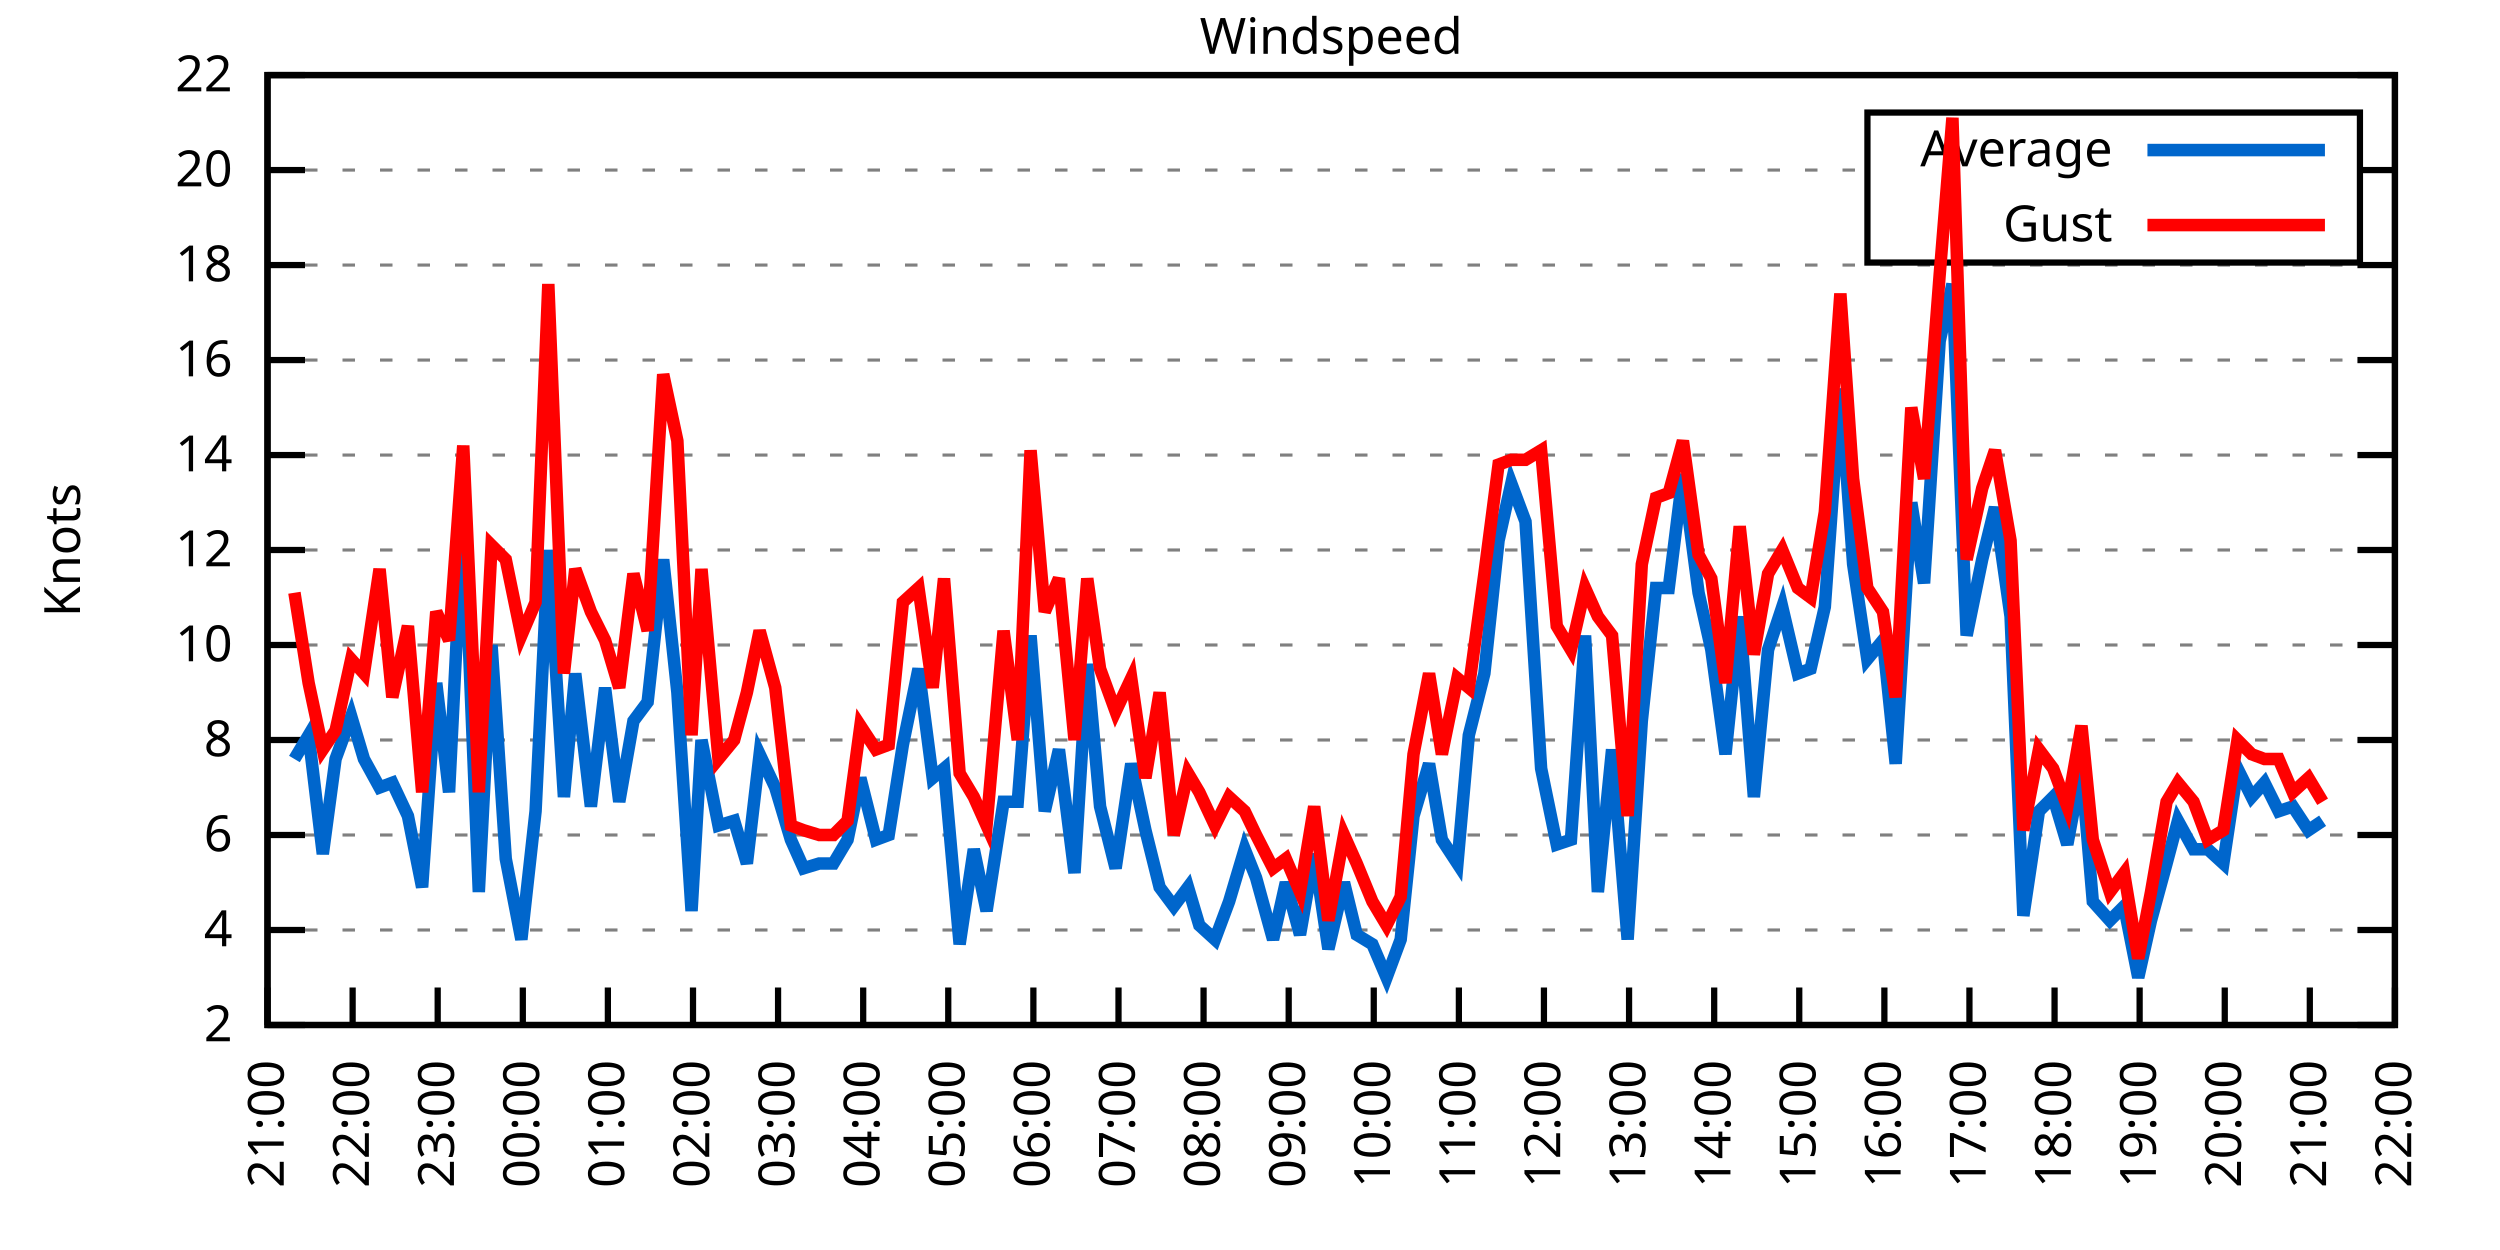
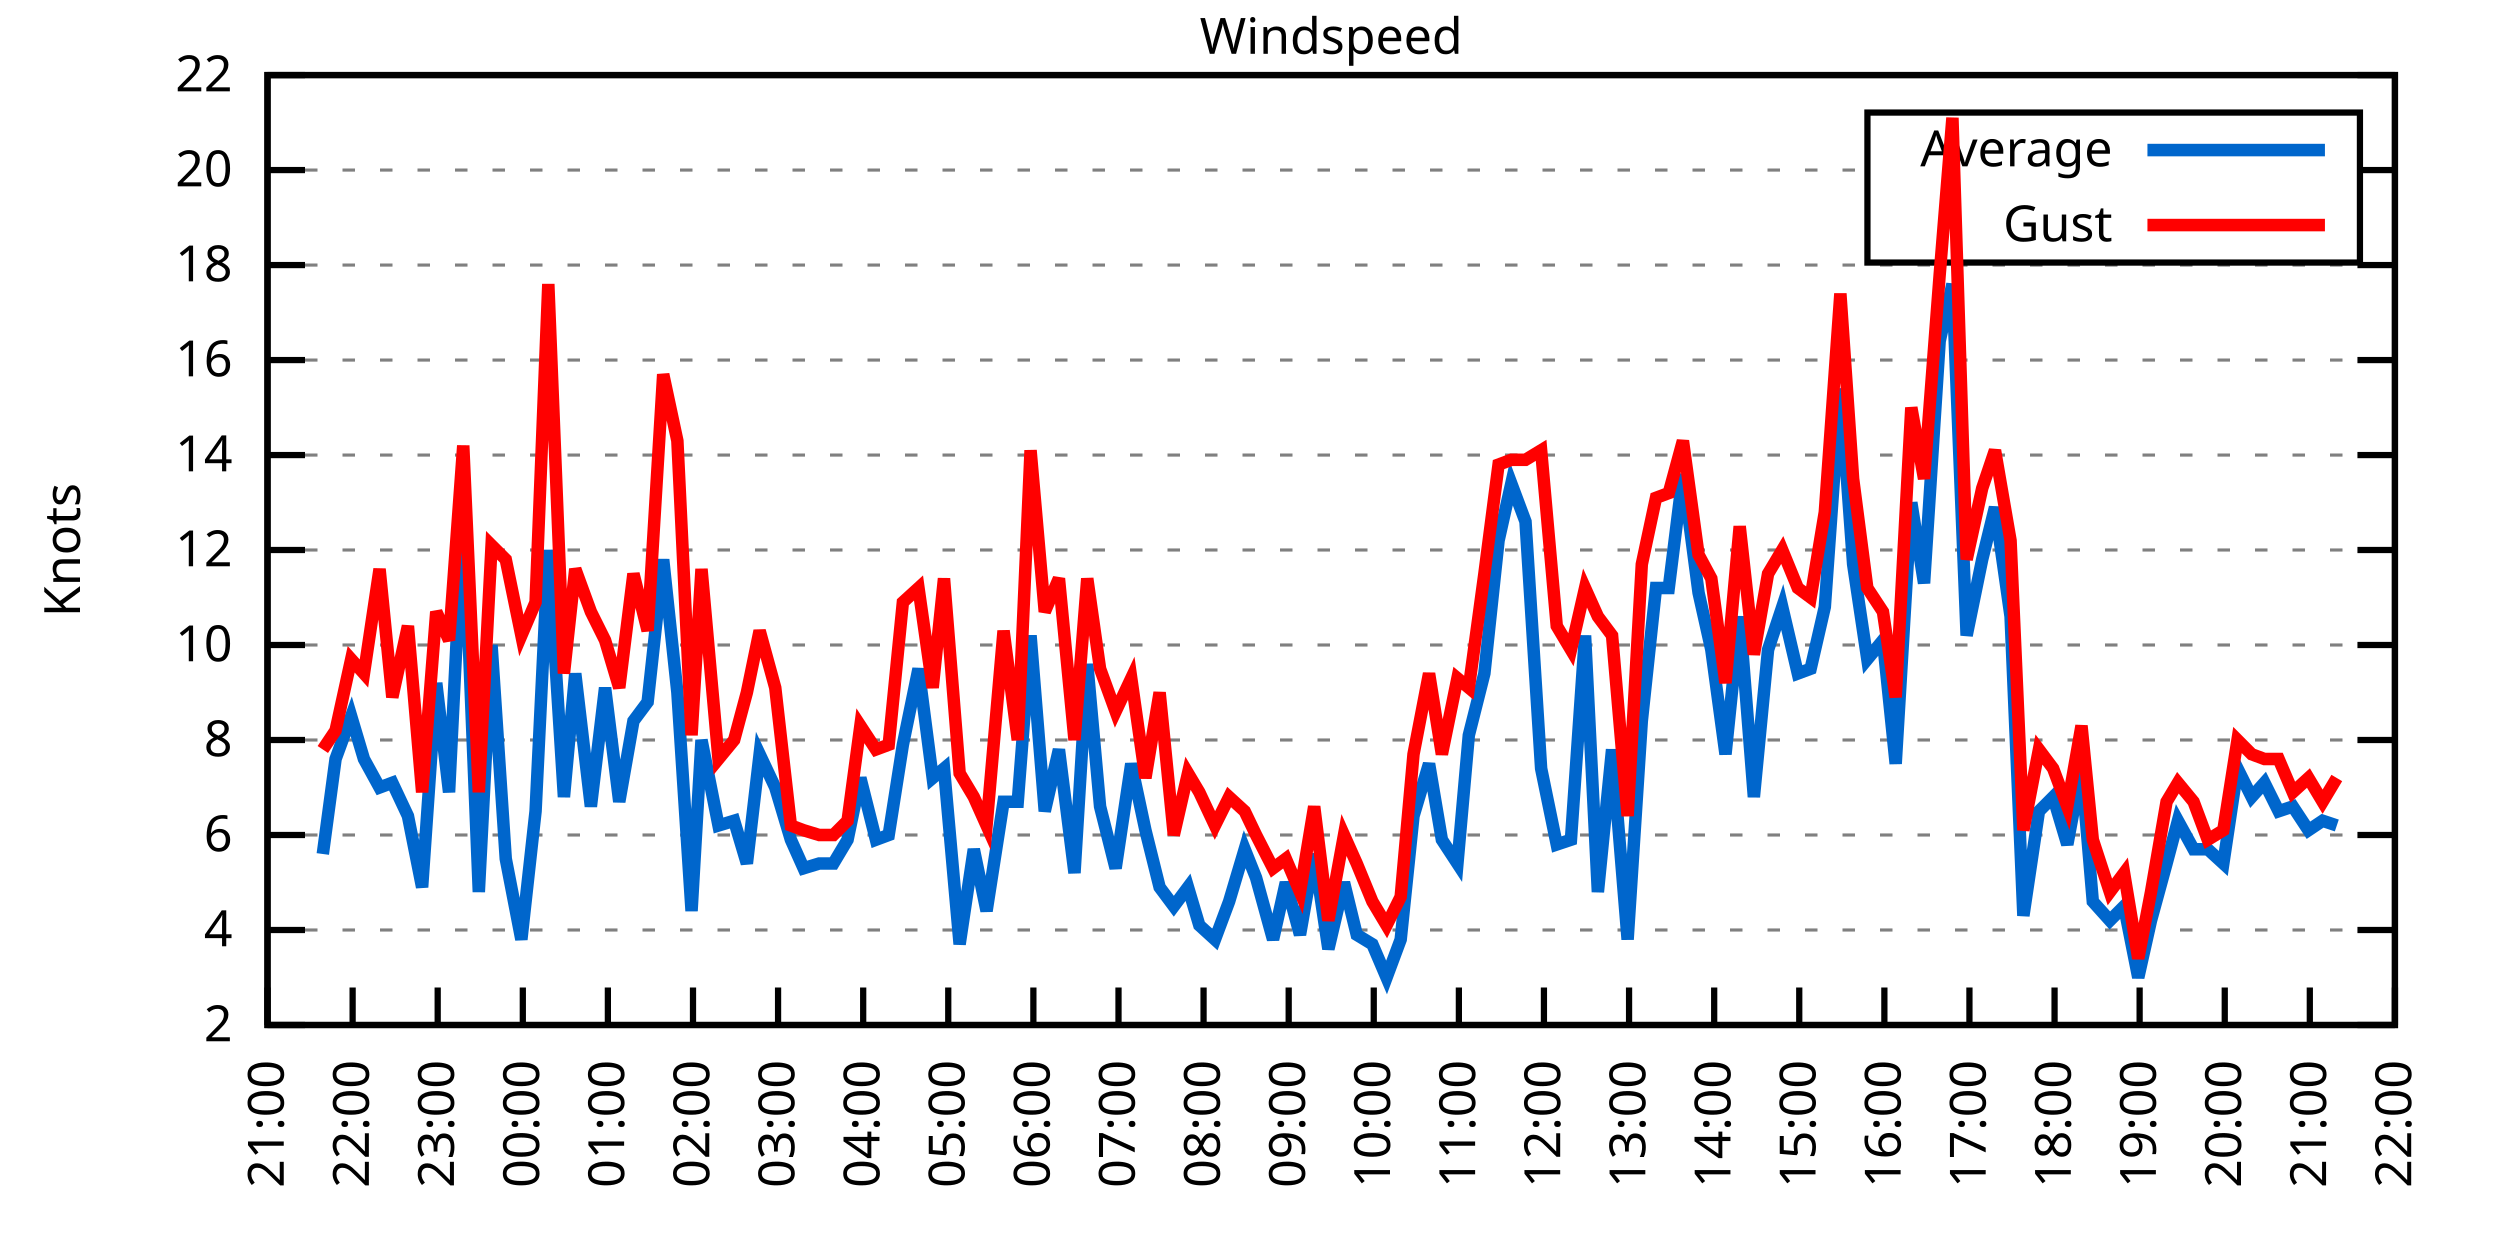
<svg xmlns="http://www.w3.org/2000/svg" xmlns:xlink="http://www.w3.org/1999/xlink" width="400" height="200" viewBox="0 0 400 200">
  <g id="gnuplot_canvas">
    <rect x="0" y="0" width="400" height="200" fill="none" />
    <defs>
      <circle id="gpDot" r="0.5" stroke-width="0.5" stroke="currentColor" />
      <path id="gpPt0" stroke-width="0.333" stroke="currentColor" d="M-1,0 h2 M0,-1 v2" />
      <path id="gpPt1" stroke-width="0.333" stroke="currentColor" d="M-1,-1 L1,1 M1,-1 L-1,1" />
      <path id="gpPt2" stroke-width="0.333" stroke="currentColor" d="M-1,0 L1,0 M0,-1 L0,1 M-1,-1 L1,1 M-1,1 L1,-1" />
      <rect id="gpPt3" stroke-width="0.333" stroke="currentColor" x="-1" y="-1" width="2" height="2" />
      <rect id="gpPt4" stroke-width="0.333" stroke="currentColor" fill="currentColor" x="-1" y="-1" width="2" height="2" />
      <circle id="gpPt5" stroke-width="0.333" stroke="currentColor" cx="0" cy="0" r="1" />
      <use xlink:href="#gpPt5" id="gpPt6" fill="currentColor" stroke="none" />
      <path id="gpPt7" stroke-width="0.333" stroke="currentColor" d="M0,-1.33 L-1.33,0.67 L1.33,0.67 z" />
      <use xlink:href="#gpPt7" id="gpPt8" fill="currentColor" stroke="none" />
      <use xlink:href="#gpPt7" id="gpPt9" stroke="currentColor" transform="rotate(180)" />
      <use xlink:href="#gpPt9" id="gpPt10" fill="currentColor" stroke="none" />
      <use xlink:href="#gpPt3" id="gpPt11" stroke="currentColor" transform="rotate(45)" />
      <use xlink:href="#gpPt11" id="gpPt12" fill="currentColor" stroke="none" />
      <path id="gpPt13" stroke-width="0.333" stroke="currentColor" d="M0,1.330 L1.265,0.411 L0.782,-1.067 L-0.782,-1.076 L-1.265,0.411 z" />
      <use xlink:href="#gpPt13" id="gpPt14" fill="currentColor" stroke="none" />
      <filter id="textbox" filterUnits="objectBoundingBox" x="0" y="0" height="1" width="1">
        <feFlood flood-color="white" flood-opacity="1" result="bgnd" />
        <feComposite in="SourceGraphic" in2="bgnd" operator="atop" />
      </filter>
      <filter id="greybox" filterUnits="objectBoundingBox" x="0" y="0" height="1" width="1">
        <feFlood flood-color="lightgrey" flood-opacity="1" result="grey" />
        <feComposite in="SourceGraphic" in2="grey" operator="atop" />
      </filter>
    </defs>
    <g fill="none" color="white" stroke="currentColor" stroke-width="1.00" stroke-linecap="butt" stroke-linejoin="miter">
</g>
    <g fill="none" color="black" stroke="currentColor" stroke-width="1.00" stroke-linecap="butt" stroke-linejoin="miter">
      <g stroke="none" shape-rendering="crispEdges">
        <polygon fill="rgb(255, 255, 255)" points="42.80,164.00 383.18,164.00 383.18,12.02 42.80,12.02 " />
      </g>
    </g>
    <g fill="none" color="black" stroke="currentColor" stroke-width="1.00" stroke-linecap="butt" stroke-linejoin="miter">
</g>
    <g fill="none" color="black" stroke="black" stroke-width="0.50" stroke-linecap="butt" stroke-linejoin="miter">
</g>
    <g fill="none" color="gray" stroke="currentColor" stroke-width="0.50" stroke-linecap="butt" stroke-linejoin="miter">
      <path stroke="gray" stroke-dasharray="2,4" class="gridline" d="M42.80,164.00 L383.19,164.00  " />
    </g>
    <g fill="none" color="gray" stroke="gray" stroke-width="1.00" stroke-linecap="butt" stroke-linejoin="miter">
</g>
    <g fill="none" color="black" stroke="currentColor" stroke-width="1.00" stroke-linecap="butt" stroke-linejoin="miter">
      <path stroke="black" d="M42.80,164.00 L48.80,164.00 M383.19,164.00 L377.19,164.00  " />
      <g transform="translate(37.20,166.60)" stroke="none" fill="black" font-family="Sans" font-size="8.00" text-anchor="end">
        <text>
          <tspan font-family="Sans"> 2</tspan>
        </text>
      </g>
    </g>
    <g fill="none" color="black" stroke="currentColor" stroke-width="1.00" stroke-linecap="butt" stroke-linejoin="miter">
</g>
    <g fill="none" color="black" stroke="black" stroke-width="0.50" stroke-linecap="butt" stroke-linejoin="miter">
</g>
    <g fill="none" color="gray" stroke="currentColor" stroke-width="0.50" stroke-linecap="butt" stroke-linejoin="miter">
      <path stroke="gray" stroke-dasharray="2,4" class="gridline" d="M42.80,148.80 L383.19,148.80  " />
    </g>
    <g fill="none" color="gray" stroke="gray" stroke-width="1.00" stroke-linecap="butt" stroke-linejoin="miter">
</g>
    <g fill="none" color="black" stroke="currentColor" stroke-width="1.00" stroke-linecap="butt" stroke-linejoin="miter">
      <path stroke="black" d="M42.80,148.80 L48.80,148.80 M383.19,148.80 L377.19,148.80  " />
      <g transform="translate(37.20,151.40)" stroke="none" fill="black" font-family="Sans" font-size="8.00" text-anchor="end">
        <text>
          <tspan font-family="Sans"> 4</tspan>
        </text>
      </g>
    </g>
    <g fill="none" color="black" stroke="currentColor" stroke-width="1.00" stroke-linecap="butt" stroke-linejoin="miter">
</g>
    <g fill="none" color="black" stroke="black" stroke-width="0.50" stroke-linecap="butt" stroke-linejoin="miter">
</g>
    <g fill="none" color="gray" stroke="currentColor" stroke-width="0.50" stroke-linecap="butt" stroke-linejoin="miter">
      <path stroke="gray" stroke-dasharray="2,4" class="gridline" d="M42.80,133.60 L383.19,133.60  " />
    </g>
    <g fill="none" color="gray" stroke="gray" stroke-width="1.00" stroke-linecap="butt" stroke-linejoin="miter">
</g>
    <g fill="none" color="black" stroke="currentColor" stroke-width="1.00" stroke-linecap="butt" stroke-linejoin="miter">
      <path stroke="black" d="M42.80,133.60 L48.80,133.60 M383.19,133.60 L377.19,133.60  " />
      <g transform="translate(37.20,136.20)" stroke="none" fill="black" font-family="Sans" font-size="8.00" text-anchor="end">
        <text>
          <tspan font-family="Sans"> 6</tspan>
        </text>
      </g>
    </g>
    <g fill="none" color="black" stroke="currentColor" stroke-width="1.00" stroke-linecap="butt" stroke-linejoin="miter">
</g>
    <g fill="none" color="black" stroke="black" stroke-width="0.50" stroke-linecap="butt" stroke-linejoin="miter">
</g>
    <g fill="none" color="gray" stroke="currentColor" stroke-width="0.50" stroke-linecap="butt" stroke-linejoin="miter">
      <path stroke="gray" stroke-dasharray="2,4" class="gridline" d="M42.80,118.40 L383.19,118.40  " />
    </g>
    <g fill="none" color="gray" stroke="gray" stroke-width="1.00" stroke-linecap="butt" stroke-linejoin="miter">
</g>
    <g fill="none" color="black" stroke="currentColor" stroke-width="1.00" stroke-linecap="butt" stroke-linejoin="miter">
      <path stroke="black" d="M42.80,118.40 L48.80,118.40 M383.19,118.40 L377.19,118.40  " />
      <g transform="translate(37.20,121.00)" stroke="none" fill="black" font-family="Sans" font-size="8.00" text-anchor="end">
        <text>
          <tspan font-family="Sans"> 8</tspan>
        </text>
      </g>
    </g>
    <g fill="none" color="black" stroke="currentColor" stroke-width="1.00" stroke-linecap="butt" stroke-linejoin="miter">
</g>
    <g fill="none" color="black" stroke="black" stroke-width="0.50" stroke-linecap="butt" stroke-linejoin="miter">
</g>
    <g fill="none" color="gray" stroke="currentColor" stroke-width="0.50" stroke-linecap="butt" stroke-linejoin="miter">
      <path stroke="gray" stroke-dasharray="2,4" class="gridline" d="M42.80,103.20 L383.19,103.20  " />
    </g>
    <g fill="none" color="gray" stroke="gray" stroke-width="1.00" stroke-linecap="butt" stroke-linejoin="miter">
</g>
    <g fill="none" color="black" stroke="currentColor" stroke-width="1.00" stroke-linecap="butt" stroke-linejoin="miter">
      <path stroke="black" d="M42.80,103.20 L48.80,103.20 M383.19,103.20 L377.19,103.20  " />
      <g transform="translate(37.20,105.80)" stroke="none" fill="black" font-family="Sans" font-size="8.00" text-anchor="end">
        <text>
          <tspan font-family="Sans"> 10</tspan>
        </text>
      </g>
    </g>
    <g fill="none" color="black" stroke="currentColor" stroke-width="1.00" stroke-linecap="butt" stroke-linejoin="miter">
</g>
    <g fill="none" color="black" stroke="black" stroke-width="0.50" stroke-linecap="butt" stroke-linejoin="miter">
</g>
    <g fill="none" color="gray" stroke="currentColor" stroke-width="0.50" stroke-linecap="butt" stroke-linejoin="miter">
      <path stroke="gray" stroke-dasharray="2,4" class="gridline" d="M42.80,88.00 L383.19,88.00  " />
    </g>
    <g fill="none" color="gray" stroke="gray" stroke-width="1.00" stroke-linecap="butt" stroke-linejoin="miter">
</g>
    <g fill="none" color="black" stroke="currentColor" stroke-width="1.00" stroke-linecap="butt" stroke-linejoin="miter">
      <path stroke="black" d="M42.80,88.00 L48.80,88.00 M383.19,88.00 L377.19,88.00  " />
      <g transform="translate(37.20,90.60)" stroke="none" fill="black" font-family="Sans" font-size="8.00" text-anchor="end">
        <text>
          <tspan font-family="Sans"> 12</tspan>
        </text>
      </g>
    </g>
    <g fill="none" color="black" stroke="currentColor" stroke-width="1.00" stroke-linecap="butt" stroke-linejoin="miter">
</g>
    <g fill="none" color="black" stroke="black" stroke-width="0.50" stroke-linecap="butt" stroke-linejoin="miter">
</g>
    <g fill="none" color="gray" stroke="currentColor" stroke-width="0.50" stroke-linecap="butt" stroke-linejoin="miter">
      <path stroke="gray" stroke-dasharray="2,4" class="gridline" d="M42.80,72.81 L383.19,72.81  " />
    </g>
    <g fill="none" color="gray" stroke="gray" stroke-width="1.00" stroke-linecap="butt" stroke-linejoin="miter">
</g>
    <g fill="none" color="black" stroke="currentColor" stroke-width="1.00" stroke-linecap="butt" stroke-linejoin="miter">
      <path stroke="black" d="M42.80,72.81 L48.80,72.81 M383.19,72.81 L377.19,72.81  " />
      <g transform="translate(37.20,75.41)" stroke="none" fill="black" font-family="Sans" font-size="8.00" text-anchor="end">
        <text>
          <tspan font-family="Sans"> 14</tspan>
        </text>
      </g>
    </g>
    <g fill="none" color="black" stroke="currentColor" stroke-width="1.00" stroke-linecap="butt" stroke-linejoin="miter">
</g>
    <g fill="none" color="black" stroke="black" stroke-width="0.50" stroke-linecap="butt" stroke-linejoin="miter">
</g>
    <g fill="none" color="gray" stroke="currentColor" stroke-width="0.50" stroke-linecap="butt" stroke-linejoin="miter">
      <path stroke="gray" stroke-dasharray="2,4" class="gridline" d="M42.80,57.61 L383.19,57.61  " />
    </g>
    <g fill="none" color="gray" stroke="gray" stroke-width="1.00" stroke-linecap="butt" stroke-linejoin="miter">
</g>
    <g fill="none" color="black" stroke="currentColor" stroke-width="1.00" stroke-linecap="butt" stroke-linejoin="miter">
      <path stroke="black" d="M42.80,57.61 L48.80,57.61 M383.19,57.61 L377.19,57.61  " />
      <g transform="translate(37.20,60.21)" stroke="none" fill="black" font-family="Sans" font-size="8.00" text-anchor="end">
        <text>
          <tspan font-family="Sans"> 16</tspan>
        </text>
      </g>
    </g>
    <g fill="none" color="black" stroke="currentColor" stroke-width="1.00" stroke-linecap="butt" stroke-linejoin="miter">
</g>
    <g fill="none" color="black" stroke="black" stroke-width="0.50" stroke-linecap="butt" stroke-linejoin="miter">
</g>
    <g fill="none" color="gray" stroke="currentColor" stroke-width="0.50" stroke-linecap="butt" stroke-linejoin="miter">
      <path stroke="gray" stroke-dasharray="2,4" class="gridline" d="M42.80,42.41 L383.19,42.41  " />
    </g>
    <g fill="none" color="gray" stroke="gray" stroke-width="1.00" stroke-linecap="butt" stroke-linejoin="miter">
</g>
    <g fill="none" color="black" stroke="currentColor" stroke-width="1.00" stroke-linecap="butt" stroke-linejoin="miter">
      <path stroke="black" d="M42.80,42.41 L48.80,42.41 M383.19,42.41 L377.19,42.41  " />
      <g transform="translate(37.20,45.01)" stroke="none" fill="black" font-family="Sans" font-size="8.00" text-anchor="end">
        <text>
          <tspan font-family="Sans"> 18</tspan>
        </text>
      </g>
    </g>
    <g fill="none" color="black" stroke="currentColor" stroke-width="1.00" stroke-linecap="butt" stroke-linejoin="miter">
</g>
    <g fill="none" color="black" stroke="black" stroke-width="0.50" stroke-linecap="butt" stroke-linejoin="miter">
</g>
    <g fill="none" color="gray" stroke="currentColor" stroke-width="0.50" stroke-linecap="butt" stroke-linejoin="miter">
      <path stroke="gray" stroke-dasharray="2,4" class="gridline" d="M42.80,27.21 L298.79,27.21 M377.59,27.21 L383.19,27.21  " />
    </g>
    <g fill="none" color="gray" stroke="gray" stroke-width="1.00" stroke-linecap="butt" stroke-linejoin="miter">
</g>
    <g fill="none" color="black" stroke="currentColor" stroke-width="1.00" stroke-linecap="butt" stroke-linejoin="miter">
      <path stroke="black" d="M42.80,27.21 L48.80,27.21 M383.19,27.21 L377.19,27.21  " />
      <g transform="translate(37.20,29.81)" stroke="none" fill="black" font-family="Sans" font-size="8.00" text-anchor="end">
        <text>
          <tspan font-family="Sans"> 20</tspan>
        </text>
      </g>
    </g>
    <g fill="none" color="black" stroke="currentColor" stroke-width="1.00" stroke-linecap="butt" stroke-linejoin="miter">
</g>
    <g fill="none" color="black" stroke="black" stroke-width="0.50" stroke-linecap="butt" stroke-linejoin="miter">
</g>
    <g fill="none" color="gray" stroke="currentColor" stroke-width="0.50" stroke-linecap="butt" stroke-linejoin="miter">
      <path stroke="gray" stroke-dasharray="2,4" class="gridline" d="M42.80,12.01 L383.19,12.01  " />
    </g>
    <g fill="none" color="gray" stroke="gray" stroke-width="1.00" stroke-linecap="butt" stroke-linejoin="miter">
</g>
    <g fill="none" color="black" stroke="currentColor" stroke-width="1.00" stroke-linecap="butt" stroke-linejoin="miter">
      <path stroke="black" d="M42.80,12.01 L48.80,12.01 M383.19,12.01 L377.19,12.01  " />
      <g transform="translate(37.20,14.61)" stroke="none" fill="black" font-family="Sans" font-size="8.00" text-anchor="end">
        <text>
          <tspan font-family="Sans"> 22</tspan>
        </text>
      </g>
    </g>
    <g fill="none" color="black" stroke="currentColor" stroke-width="1.00" stroke-linecap="butt" stroke-linejoin="miter">
      <path stroke="black" d="M42.80,164.00 L42.80,158.00  " />
      <g transform="translate(45.40,169.60) rotate(270.00)" stroke="none" fill="black" font-family="Sans" font-size="8.00" text-anchor="end">
        <text>
          <tspan font-family="Sans">21:00</tspan>
        </text>
      </g>
    </g>
    <g fill="none" color="black" stroke="currentColor" stroke-width="1.00" stroke-linecap="butt" stroke-linejoin="miter">
      <path stroke="black" d="M56.42,164.00 L56.42,158.00  " />
      <g transform="translate(59.02,169.60) rotate(270.00)" stroke="none" fill="black" font-family="Sans" font-size="8.00" text-anchor="end">
        <text>
          <tspan font-family="Sans">22:00</tspan>
        </text>
      </g>
    </g>
    <g fill="none" color="black" stroke="currentColor" stroke-width="1.00" stroke-linecap="butt" stroke-linejoin="miter">
      <path stroke="black" d="M70.03,164.00 L70.03,158.00  " />
      <g transform="translate(72.63,169.60) rotate(270.00)" stroke="none" fill="black" font-family="Sans" font-size="8.00" text-anchor="end">
        <text>
          <tspan font-family="Sans">23:00</tspan>
        </text>
      </g>
    </g>
    <g fill="none" color="black" stroke="currentColor" stroke-width="1.00" stroke-linecap="butt" stroke-linejoin="miter">
      <path stroke="black" d="M83.65,164.00 L83.65,158.00  " />
      <g transform="translate(86.25,169.60) rotate(270.00)" stroke="none" fill="black" font-family="Sans" font-size="8.00" text-anchor="end">
        <text>
          <tspan font-family="Sans">00:00</tspan>
        </text>
      </g>
    </g>
    <g fill="none" color="black" stroke="currentColor" stroke-width="1.00" stroke-linecap="butt" stroke-linejoin="miter">
      <path stroke="black" d="M97.26,164.00 L97.26,158.00  " />
      <g transform="translate(99.86,169.60) rotate(270.00)" stroke="none" fill="black" font-family="Sans" font-size="8.00" text-anchor="end">
        <text>
          <tspan font-family="Sans">01:00</tspan>
        </text>
      </g>
    </g>
    <g fill="none" color="black" stroke="currentColor" stroke-width="1.00" stroke-linecap="butt" stroke-linejoin="miter">
      <path stroke="black" d="M110.88,164.00 L110.88,158.00  " />
      <g transform="translate(113.48,169.60) rotate(270.00)" stroke="none" fill="black" font-family="Sans" font-size="8.00" text-anchor="end">
        <text>
          <tspan font-family="Sans">02:00</tspan>
        </text>
      </g>
    </g>
    <g fill="none" color="black" stroke="currentColor" stroke-width="1.00" stroke-linecap="butt" stroke-linejoin="miter">
      <path stroke="black" d="M124.49,164.00 L124.49,158.00  " />
      <g transform="translate(127.09,169.60) rotate(270.00)" stroke="none" fill="black" font-family="Sans" font-size="8.00" text-anchor="end">
        <text>
          <tspan font-family="Sans">03:00</tspan>
        </text>
      </g>
    </g>
    <g fill="none" color="black" stroke="currentColor" stroke-width="1.00" stroke-linecap="butt" stroke-linejoin="miter">
      <path stroke="black" d="M138.11,164.00 L138.11,158.00  " />
      <g transform="translate(140.71,169.60) rotate(270.00)" stroke="none" fill="black" font-family="Sans" font-size="8.00" text-anchor="end">
        <text>
          <tspan font-family="Sans">04:00</tspan>
        </text>
      </g>
    </g>
    <g fill="none" color="black" stroke="currentColor" stroke-width="1.00" stroke-linecap="butt" stroke-linejoin="miter">
      <path stroke="black" d="M151.72,164.00 L151.72,158.00  " />
      <g transform="translate(154.32,169.60) rotate(270.00)" stroke="none" fill="black" font-family="Sans" font-size="8.00" text-anchor="end">
        <text>
          <tspan font-family="Sans">05:00</tspan>
        </text>
      </g>
    </g>
    <g fill="none" color="black" stroke="currentColor" stroke-width="1.00" stroke-linecap="butt" stroke-linejoin="miter">
      <path stroke="black" d="M165.34,164.00 L165.34,158.00  " />
      <g transform="translate(167.94,169.60) rotate(270.00)" stroke="none" fill="black" font-family="Sans" font-size="8.00" text-anchor="end">
        <text>
          <tspan font-family="Sans">06:00</tspan>
        </text>
      </g>
    </g>
    <g fill="none" color="black" stroke="currentColor" stroke-width="1.00" stroke-linecap="butt" stroke-linejoin="miter">
      <path stroke="black" d="M178.96,164.00 L178.96,158.00  " />
      <g transform="translate(181.56,169.60) rotate(270.00)" stroke="none" fill="black" font-family="Sans" font-size="8.00" text-anchor="end">
        <text>
          <tspan font-family="Sans">07:00</tspan>
        </text>
      </g>
    </g>
    <g fill="none" color="black" stroke="currentColor" stroke-width="1.00" stroke-linecap="butt" stroke-linejoin="miter">
      <path stroke="black" d="M192.57,164.00 L192.57,158.00  " />
      <g transform="translate(195.17,169.60) rotate(270.00)" stroke="none" fill="black" font-family="Sans" font-size="8.00" text-anchor="end">
        <text>
          <tspan font-family="Sans">08:00</tspan>
        </text>
      </g>
    </g>
    <g fill="none" color="black" stroke="currentColor" stroke-width="1.00" stroke-linecap="butt" stroke-linejoin="miter">
      <path stroke="black" d="M206.19,164.00 L206.19,158.00  " />
      <g transform="translate(208.79,169.60) rotate(270.00)" stroke="none" fill="black" font-family="Sans" font-size="8.00" text-anchor="end">
        <text>
          <tspan font-family="Sans">09:00</tspan>
        </text>
      </g>
    </g>
    <g fill="none" color="black" stroke="currentColor" stroke-width="1.00" stroke-linecap="butt" stroke-linejoin="miter">
      <path stroke="black" d="M219.80,164.00 L219.80,158.00  " />
      <g transform="translate(222.40,169.60) rotate(270.00)" stroke="none" fill="black" font-family="Sans" font-size="8.00" text-anchor="end">
        <text>
          <tspan font-family="Sans">10:00</tspan>
        </text>
      </g>
    </g>
    <g fill="none" color="black" stroke="currentColor" stroke-width="1.00" stroke-linecap="butt" stroke-linejoin="miter">
      <path stroke="black" d="M233.42,164.00 L233.42,158.00  " />
      <g transform="translate(236.02,169.60) rotate(270.00)" stroke="none" fill="black" font-family="Sans" font-size="8.00" text-anchor="end">
        <text>
          <tspan font-family="Sans">11:00</tspan>
        </text>
      </g>
    </g>
    <g fill="none" color="black" stroke="currentColor" stroke-width="1.00" stroke-linecap="butt" stroke-linejoin="miter">
      <path stroke="black" d="M247.03,164.00 L247.03,158.00  " />
      <g transform="translate(249.63,169.60) rotate(270.00)" stroke="none" fill="black" font-family="Sans" font-size="8.00" text-anchor="end">
        <text>
          <tspan font-family="Sans">12:00</tspan>
        </text>
      </g>
    </g>
    <g fill="none" color="black" stroke="currentColor" stroke-width="1.00" stroke-linecap="butt" stroke-linejoin="miter">
      <path stroke="black" d="M260.65,164.00 L260.65,158.00  " />
      <g transform="translate(263.25,169.60) rotate(270.00)" stroke="none" fill="black" font-family="Sans" font-size="8.00" text-anchor="end">
        <text>
          <tspan font-family="Sans">13:00</tspan>
        </text>
      </g>
    </g>
    <g fill="none" color="black" stroke="currentColor" stroke-width="1.00" stroke-linecap="butt" stroke-linejoin="miter">
      <path stroke="black" d="M274.27,164.00 L274.27,158.00  " />
      <g transform="translate(276.87,169.60) rotate(270.00)" stroke="none" fill="black" font-family="Sans" font-size="8.00" text-anchor="end">
        <text>
          <tspan font-family="Sans">14:00</tspan>
        </text>
      </g>
    </g>
    <g fill="none" color="black" stroke="currentColor" stroke-width="1.00" stroke-linecap="butt" stroke-linejoin="miter">
      <path stroke="black" d="M287.88,164.00 L287.88,158.00  " />
      <g transform="translate(290.48,169.60) rotate(270.00)" stroke="none" fill="black" font-family="Sans" font-size="8.00" text-anchor="end">
        <text>
          <tspan font-family="Sans">15:00</tspan>
        </text>
      </g>
    </g>
    <g fill="none" color="black" stroke="currentColor" stroke-width="1.00" stroke-linecap="butt" stroke-linejoin="miter">
      <path stroke="black" d="M301.50,164.00 L301.50,158.00  " />
      <g transform="translate(304.10,169.60) rotate(270.00)" stroke="none" fill="black" font-family="Sans" font-size="8.00" text-anchor="end">
        <text>
          <tspan font-family="Sans">16:00</tspan>
        </text>
      </g>
    </g>
    <g fill="none" color="black" stroke="currentColor" stroke-width="1.00" stroke-linecap="butt" stroke-linejoin="miter">
      <path stroke="black" d="M315.11,164.00 L315.11,158.00  " />
      <g transform="translate(317.71,169.60) rotate(270.00)" stroke="none" fill="black" font-family="Sans" font-size="8.00" text-anchor="end">
        <text>
          <tspan font-family="Sans">17:00</tspan>
        </text>
      </g>
    </g>
    <g fill="none" color="black" stroke="currentColor" stroke-width="1.00" stroke-linecap="butt" stroke-linejoin="miter">
      <path stroke="black" d="M328.73,164.00 L328.73,158.00  " />
      <g transform="translate(331.33,169.60) rotate(270.00)" stroke="none" fill="black" font-family="Sans" font-size="8.00" text-anchor="end">
        <text>
          <tspan font-family="Sans">18:00</tspan>
        </text>
      </g>
    </g>
    <g fill="none" color="black" stroke="currentColor" stroke-width="1.00" stroke-linecap="butt" stroke-linejoin="miter">
      <path stroke="black" d="M342.34,164.00 L342.34,158.00  " />
      <g transform="translate(344.94,169.60) rotate(270.00)" stroke="none" fill="black" font-family="Sans" font-size="8.00" text-anchor="end">
        <text>
          <tspan font-family="Sans">19:00</tspan>
        </text>
      </g>
    </g>
    <g fill="none" color="black" stroke="currentColor" stroke-width="1.00" stroke-linecap="butt" stroke-linejoin="miter">
      <path stroke="black" d="M355.96,164.00 L355.96,158.00  " />
      <g transform="translate(358.56,169.60) rotate(270.00)" stroke="none" fill="black" font-family="Sans" font-size="8.00" text-anchor="end">
        <text>
          <tspan font-family="Sans">20:00</tspan>
        </text>
      </g>
    </g>
    <g fill="none" color="black" stroke="currentColor" stroke-width="1.00" stroke-linecap="butt" stroke-linejoin="miter">
      <path stroke="black" d="M369.57,164.00 L369.57,158.00  " />
      <g transform="translate(372.17,169.60) rotate(270.00)" stroke="none" fill="black" font-family="Sans" font-size="8.00" text-anchor="end">
        <text>
          <tspan font-family="Sans">21:00</tspan>
        </text>
      </g>
    </g>
    <g fill="none" color="black" stroke="currentColor" stroke-width="1.00" stroke-linecap="butt" stroke-linejoin="miter">
      <path stroke="black" d="M383.19,164.00 L383.19,158.00  " />
      <g transform="translate(385.79,169.60) rotate(270.00)" stroke="none" fill="black" font-family="Sans" font-size="8.00" text-anchor="end">
        <text>
          <tspan font-family="Sans">22:00</tspan>
        </text>
      </g>
    </g>
    <g fill="none" color="black" stroke="currentColor" stroke-width="1.00" stroke-linecap="butt" stroke-linejoin="miter">
</g>
    <g fill="none" color="black" stroke="currentColor" stroke-width="1.00" stroke-linecap="butt" stroke-linejoin="miter">
      <path stroke="black" d="M42.80,12.01 L42.80,164.00 L383.19,164.00 L383.19,12.01 L42.80,12.01 Z  " />
    </g>
    <g fill="none" color="black" stroke="currentColor" stroke-width="1.00" stroke-linecap="butt" stroke-linejoin="miter">
</g>
    <g fill="none" color="black" stroke="currentColor" stroke-width="1.00" stroke-linecap="butt" stroke-linejoin="miter">
      <path stroke="black" d="M298.79,42.01 L298.79,18.01 L377.59,18.01 L377.59,42.01 L298.79,42.01 Z  " />
    </g>
    <g id="Windspeed_plot_1">
      <g fill="none" color="white" stroke="black" stroke-width="2.00" stroke-linecap="butt" stroke-linejoin="miter">
</g>
      <g fill="none" color="black" stroke="currentColor" stroke-width="2.00" stroke-linecap="butt" stroke-linejoin="miter">
        <g transform="translate(337.99,26.61)" stroke="none" fill="black" font-family="Sans" font-size="8.00" text-anchor="end">
          <text>
            <tspan font-family="Sans">Average</tspan>
          </text>
        </g>
      </g>
      <g fill="none" color="black" stroke="currentColor" stroke-width="2.00" stroke-linecap="butt" stroke-linejoin="miter">
-         <path stroke="rgb(  0, 102, 204)" d="M343.59,24.01 L371.99,24.01 M47.11,121.44 L49.38,117.64 L51.65,136.64 L53.69,121.44 L56.19,114.60 L58.23,121.44   L60.73,126.00 L62.77,125.24 L65.27,130.56 L67.54,141.96 L69.80,109.28 L71.85,126.76 L74.12,81.17 L76.61,142.72   L78.65,103.20 L80.92,137.40 L83.42,150.32 L85.69,129.80 L87.73,88.00 L90.23,127.52 L92.04,107.76 L94.54,129.04   L96.81,110.04 L99.08,128.28 L101.35,115.36 L103.62,112.32 L106.11,89.52 L108.38,110.80 L110.65,145.76 L112.24,118.40   L114.96,132.08 L117.46,131.32 L119.50,138.16 L121.54,120.68 L124.04,126.00 L126.54,134.36 L128.58,138.92 L131.07,138.16   L133.34,138.16 L135.61,134.36 L137.66,124.48 L140.15,134.36 L142.19,133.60 L144.46,119.16 L146.96,107.00 L149.23,124.48   L151.04,122.96 L153.54,151.08 L155.81,135.88 L157.85,145.76 L160.57,128.28 L162.84,128.28 L164.89,101.68 L167.16,129.80   L169.43,119.92 L171.92,139.68 L173.96,106.24 L176.01,129.04 L178.50,138.92 L181.00,122.20 L183.27,132.84 L185.54,141.96   L187.81,145.00 L190.08,141.96 L191.89,148.04 L194.39,150.32 L196.66,144.24 L199.15,135.88 L200.97,140.44 L203.69,150.32   L205.73,141.20 L208.00,149.56 L210.27,136.64 L212.54,151.84 L215.04,141.20 L217.08,149.56 L219.58,151.08 L221.85,156.40   L224.11,150.32 L226.16,130.56 L228.65,122.20 L230.70,134.36 L233.19,138.16 L235.01,117.64 L237.50,107.76 L239.77,86.49   L241.81,77.37 L244.08,83.45 L246.58,122.96 L249.08,135.12 L251.35,134.36 L253.61,101.68 L255.66,142.72 L257.93,119.92   L260.42,150.32 L262.69,115.36 L264.96,94.08 L267.00,94.08 L269.27,75.85 L271.77,94.84 L273.81,103.96 L276.08,120.68   L278.35,98.64 L280.62,127.52 L282.89,103.96 L285.16,97.12 L287.65,107.76 L289.70,107.00 L291.97,97.12 L294.46,62.17   L296.50,90.28 L298.77,105.48 L301.27,102.44 L303.31,122.20 L305.81,80.41 L307.85,93.32 L310.35,54.57 L312.39,45.45   L314.66,101.68 L317.15,89.52 L319.20,81.17 L321.69,98.64 L323.74,146.52 L326.23,129.80 L328.50,127.52 L330.77,135.12   L333.04,122.96 L334.85,144.24 L337.58,147.28 L339.85,145.00 L342.12,156.40 L344.16,147.28 L346.65,138.16 L348.47,131.32   L350.97,135.88 L353.24,135.88 L355.73,138.16 L358.00,122.96 L360.27,127.52 L362.31,125.24 L364.58,129.80 L366.85,129.04   L369.35,132.84 L371.62,131.32  " />
+         <path stroke="rgb(  0, 102, 204)" d="M343.59,24.01 L371.99,24.01 M51.65,136.64 L53.69,121.44 L56.19,114.60 L58.23,121.44 L60.73,126.00 L62.77,125.24   L65.27,130.56 L67.54,141.96 L69.80,109.28 L71.85,126.76 L74.12,81.17 L76.61,142.72 L78.65,103.20 L80.92,137.40   L83.42,150.32 L85.69,129.80 L87.73,88.00 L90.23,127.52 L92.04,107.76 L94.54,129.04 L96.81,110.04 L99.08,128.28   L101.35,115.36 L103.62,112.32 L106.11,89.52 L108.38,110.80 L110.65,145.76 L112.24,118.40 L114.96,132.08 L117.46,131.32   L119.50,138.16 L121.54,120.68 L124.04,126.00 L126.54,134.36 L128.58,138.92 L131.07,138.16 L133.34,138.16 L135.61,134.36   L137.66,124.48 L140.15,134.36 L142.19,133.60 L144.46,119.16 L146.96,107.00 L149.23,124.48 L151.04,122.96 L153.54,151.08   L155.81,135.88 L157.85,145.76 L160.57,128.28 L162.84,128.28 L164.89,101.68 L167.16,129.80 L169.43,119.92 L171.92,139.68   L173.96,106.24 L176.01,129.04 L178.50,138.92 L181.00,122.20 L183.27,132.84 L185.54,141.96 L187.81,145.00 L190.08,141.96   L191.89,148.04 L194.39,150.32 L196.66,144.24 L199.15,135.88 L200.97,140.44 L203.69,150.32 L205.73,141.20 L208.00,149.56   L210.27,136.64 L212.54,151.84 L215.04,141.20 L217.08,149.56 L219.58,151.08 L221.85,156.40 L224.11,150.32 L226.16,130.56   L228.65,122.20 L230.70,134.36 L233.19,138.16 L235.01,117.64 L237.50,107.76 L239.77,86.49 L241.81,77.37 L244.08,83.45   L246.58,122.96 L249.08,135.12 L251.35,134.36 L253.61,101.68 L255.66,142.72 L257.93,119.92 L260.42,150.32 L262.69,115.36   L264.96,94.08 L267.00,94.08 L269.27,75.85 L271.77,94.84 L273.81,103.96 L276.08,120.68 L278.35,98.64 L280.62,127.52   L282.89,103.96 L285.16,97.12 L287.65,107.76 L289.70,107.00 L291.97,97.12 L294.46,62.17 L296.50,90.28 L298.77,105.48   L301.27,102.44 L303.31,122.20 L305.81,80.41 L307.85,93.32 L310.35,54.57 L312.39,45.45 L314.66,101.68 L317.15,89.52   L319.20,81.17 L321.69,98.64 L323.74,146.52 L326.23,129.80 L328.50,127.52 L330.77,135.12 L333.04,122.96 L334.85,144.24   L337.58,147.28 L339.85,145.00 L342.12,156.40 L344.16,147.28 L346.65,138.16 L348.47,131.32 L350.97,135.88 L353.24,135.88   L355.73,138.16 L358.00,122.96 L360.27,127.52 L362.31,125.24 L364.58,129.80 L366.85,129.04 L369.35,132.84 L371.62,131.32   L373.89,132.08  " />
      </g>
    </g>
    <g id="Windspeed_plot_2">
      <g fill="none" color="black" stroke="currentColor" stroke-width="2.00" stroke-linecap="butt" stroke-linejoin="miter">
        <g transform="translate(337.99,38.61)" stroke="none" fill="black" font-family="Sans" font-size="8.00" text-anchor="end">
          <text>
            <tspan font-family="Sans">Gust</tspan>
          </text>
        </g>
      </g>
      <g fill="none" color="black" stroke="currentColor" stroke-width="2.00" stroke-linecap="butt" stroke-linejoin="miter">
-         <path stroke="rgb(255,   0,   0)" d="M343.59,36.01 L371.99,36.01 M47.11,94.84 L49.38,109.28 L51.65,119.92 L53.69,116.88 L56.19,105.48 L58.23,107.76   L60.73,91.04 L62.77,111.56 L65.27,100.16 L67.54,126.76 L69.80,97.88 L71.85,102.44 L74.12,71.29 L76.61,126.76   L78.65,87.25 L80.92,89.52 L83.42,101.68 L85.69,96.36 L87.73,45.45 L90.23,107.76 L92.04,91.04 L94.54,97.88   L96.81,102.44 L99.08,110.04 L101.35,91.80 L103.62,100.92 L106.11,59.89 L108.38,70.53 L110.65,117.64 L112.24,91.04   L114.96,121.44 L117.46,118.40 L119.50,110.80 L121.54,100.92 L124.04,110.04 L126.54,132.08 L128.58,132.84 L131.07,133.60   L133.34,133.60 L135.61,131.32 L137.66,116.12 L140.15,119.92 L142.19,119.16 L144.46,96.36 L146.96,94.08 L149.23,110.04   L151.04,92.56 L153.54,123.72 L155.81,127.52 L157.85,132.08 L160.57,100.92 L162.84,118.40 L164.89,72.05 L167.16,97.88   L169.43,92.56 L171.92,118.40 L173.96,92.56 L176.01,107.00 L178.50,113.84 L181.00,108.52 L183.27,124.48 L185.54,110.80   L187.81,133.60 L190.08,123.72 L191.89,126.76 L194.39,132.08 L196.66,127.52 L199.15,129.80 L200.97,133.60 L203.69,138.92   L205.73,137.40 L208.00,142.72 L210.27,129.04 L212.54,147.28 L215.04,133.60 L217.08,138.16 L219.58,144.24 L221.85,148.04   L224.11,143.48 L226.16,120.68 L228.65,107.76 L230.70,120.68 L233.19,108.52 L235.01,110.04 L237.50,91.80 L239.77,74.33   L241.81,73.57 L244.08,73.57 L246.58,72.05 L249.08,100.16 L251.35,103.96 L253.61,94.08 L255.66,98.64 L257.93,101.68   L260.42,130.56 L262.69,90.28 L264.96,79.65 L267.00,78.89 L269.27,70.53 L271.77,88.76 L273.81,92.56 L276.08,109.28   L278.35,84.21 L280.62,104.72 L282.89,91.80 L285.16,88.00 L287.65,94.08 L289.70,95.60 L291.97,81.93 L294.46,46.97   L296.50,76.61 L298.77,94.08 L301.27,97.88 L303.31,111.56 L305.81,65.21 L307.85,76.61 L310.35,43.93 L312.39,18.85   L314.66,89.52 L317.15,78.13 L319.20,72.05 L321.69,86.49 L323.74,132.84 L326.23,119.92 L328.50,122.96 L330.77,129.04   L333.04,116.12 L334.85,134.36 L337.58,142.72 L339.85,139.68 L342.12,153.36 L344.16,142.72 L346.65,128.28 L348.47,125.24   L350.97,128.28 L353.24,134.36 L355.73,132.84 L358.00,118.40 L360.27,120.68 L362.31,121.44 L364.58,121.44 L366.85,126.76   L369.35,124.48 L371.62,128.28  " />
+         <path stroke="rgb(255,   0,   0)" d="M343.59,36.01 L371.99,36.01 M51.65,119.92 L53.69,116.88 L56.19,105.48 L58.23,107.76 L60.73,91.04 L62.77,111.56   L65.27,100.16 L67.54,126.76 L69.80,97.88 L71.85,102.44 L74.12,71.29 L76.61,126.76 L78.65,87.25 L80.92,89.52   L83.42,101.68 L85.69,96.36 L87.73,45.45 L90.23,107.76 L92.04,91.04 L94.54,97.88 L96.81,102.44 L99.08,110.04   L101.35,91.80 L103.62,100.92 L106.11,59.89 L108.38,70.53 L110.65,117.64 L112.24,91.04 L114.96,121.44 L117.46,118.40   L119.50,110.80 L121.54,100.92 L124.04,110.04 L126.54,132.08 L128.58,132.84 L131.07,133.60 L133.34,133.60 L135.61,131.32   L137.66,116.12 L140.15,119.92 L142.19,119.16 L144.46,96.36 L146.96,94.08 L149.23,110.04 L151.04,92.56 L153.54,123.72   L155.81,127.52 L157.85,132.08 L160.57,100.92 L162.84,118.40 L164.89,72.05 L167.16,97.88 L169.43,92.56 L171.92,118.40   L173.96,92.56 L176.01,107.00 L178.50,113.84 L181.00,108.52 L183.27,124.48 L185.54,110.80 L187.81,133.60 L190.08,123.72   L191.89,126.76 L194.39,132.08 L196.66,127.52 L199.15,129.80 L200.97,133.60 L203.69,138.92 L205.73,137.40 L208.00,142.72   L210.27,129.04 L212.54,147.28 L215.04,133.60 L217.08,138.16 L219.58,144.24 L221.85,148.04 L224.11,143.48 L226.16,120.68   L228.65,107.76 L230.70,120.68 L233.19,108.52 L235.01,110.04 L237.50,91.80 L239.77,74.33 L241.81,73.57 L244.08,73.57   L246.58,72.05 L249.08,100.16 L251.35,103.96 L253.61,94.08 L255.66,98.64 L257.93,101.68 L260.42,130.56 L262.69,90.28   L264.96,79.65 L267.00,78.89 L269.27,70.53 L271.77,88.76 L273.81,92.56 L276.08,109.28 L278.35,84.21 L280.62,104.72   L282.89,91.80 L285.16,88.00 L287.65,94.08 L289.70,95.60 L291.97,81.93 L294.46,46.97 L296.50,76.61 L298.77,94.08   L301.27,97.88 L303.31,111.56 L305.81,65.21 L307.85,76.61 L310.35,43.93 L312.39,18.85 L314.66,89.52 L317.15,78.13   L319.20,72.05 L321.69,86.49 L323.74,132.84 L326.23,119.92 L328.50,122.96 L330.77,129.04 L333.04,116.12 L334.85,134.36   L337.58,142.72 L339.85,139.68 L342.12,153.36 L344.16,142.72 L346.65,128.28 L348.47,125.24 L350.97,128.28 L353.24,134.36   L355.73,132.84 L358.00,118.40 L360.27,120.68 L362.31,121.44 L364.58,121.44 L366.85,126.76 L369.35,124.48 L371.62,128.28   L373.89,124.48  " />
      </g>
    </g>
    <g fill="none" color="black" stroke="currentColor" stroke-width="2.00" stroke-linecap="butt" stroke-linejoin="miter">
</g>
    <g fill="none" color="black" stroke="black" stroke-width="1.00" stroke-linecap="butt" stroke-linejoin="miter">
</g>
    <g fill="none" color="black" stroke="currentColor" stroke-width="1.00" stroke-linecap="butt" stroke-linejoin="miter">
      <path stroke="black" d="M42.80,12.01 L42.80,164.00 L383.19,164.00 L383.19,12.01 L42.80,12.01 Z  " />
      <g transform="translate(12.80,88.01) rotate(270.00)" stroke="none" fill="black" font-family="Sans" font-size="8.00" text-anchor="middle">
        <text>
          <tspan font-family="Sans">Knots</tspan>
        </text>
      </g>
    </g>
    <g fill="none" color="black" stroke="currentColor" stroke-width="1.00" stroke-linecap="butt" stroke-linejoin="miter">
</g>
    <g fill="none" color="black" stroke="currentColor" stroke-width="1.00" stroke-linecap="butt" stroke-linejoin="miter">
      <g transform="translate(212.99,8.61)" stroke="none" fill="black" font-family="Sans" font-size="8.00" text-anchor="middle">
        <text>
          <tspan font-family="Sans">Windspeed</tspan>
        </text>
      </g>
    </g>
    <g fill="none" color="black" stroke="currentColor" stroke-width="1.00" stroke-linecap="butt" stroke-linejoin="miter">
</g>
  </g>
</svg>
